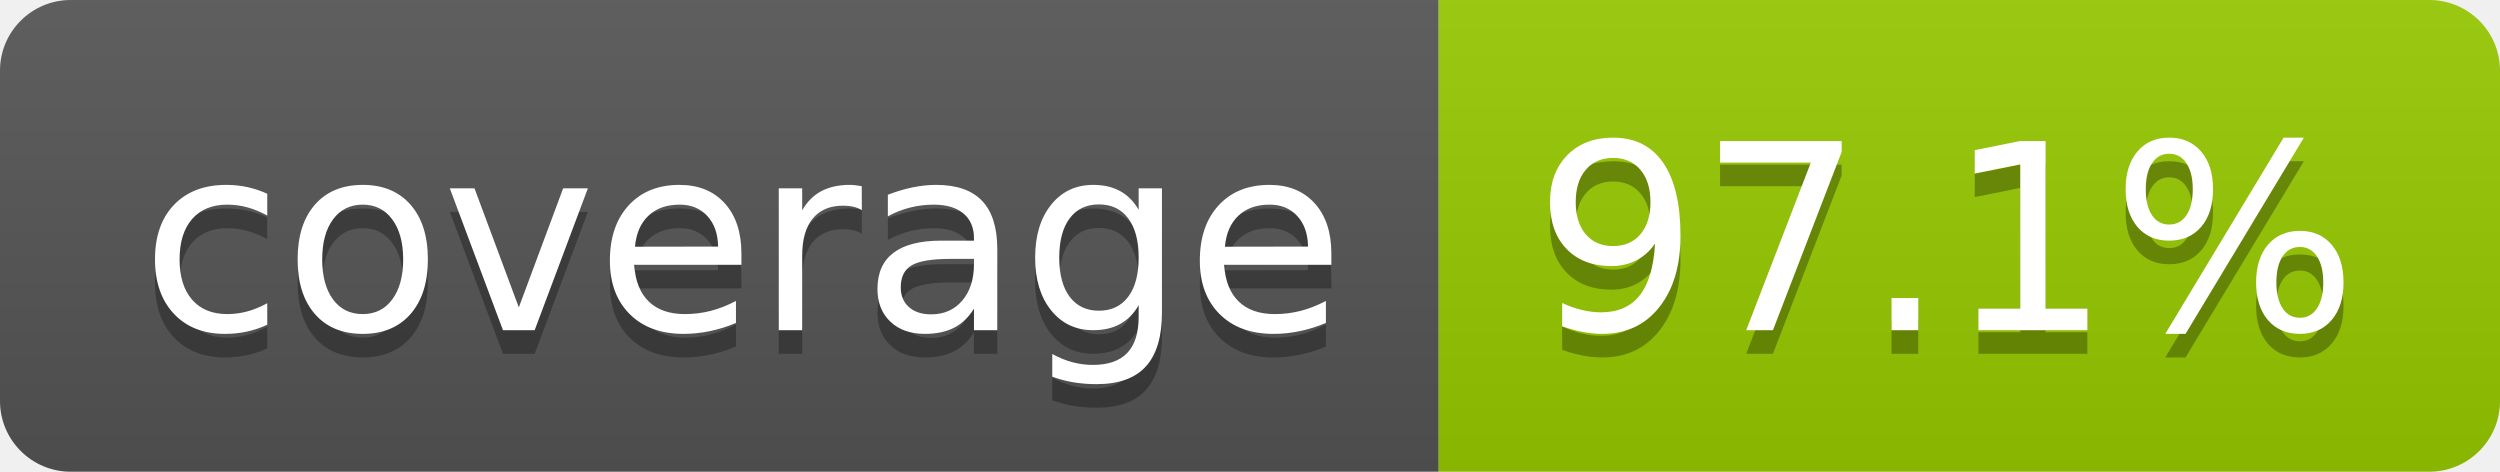
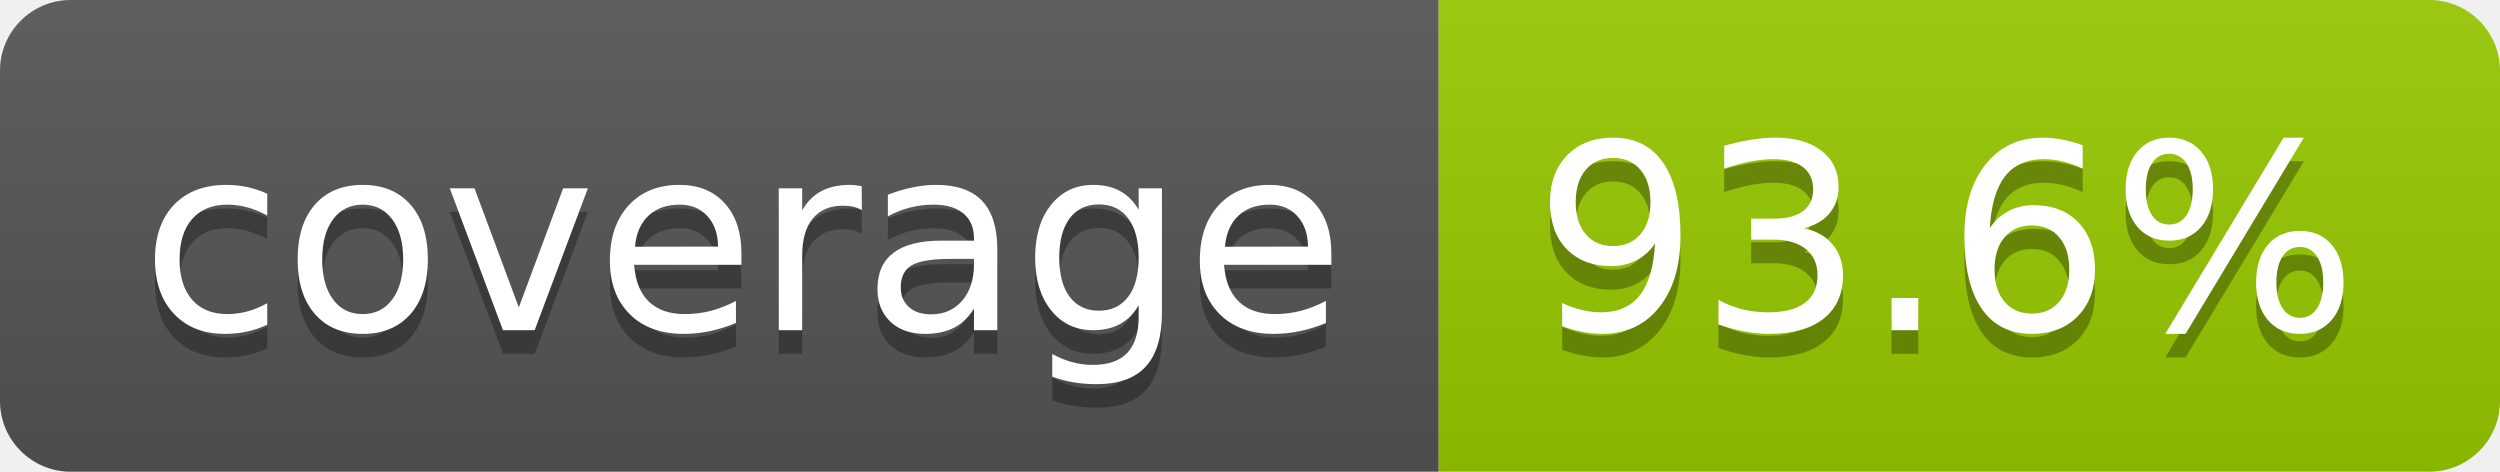
- <svg xmlns="http://www.w3.org/2000/svg" width="106" height="20" role="img" aria-label="coverage: 97.1%">
+ <svg xmlns="http://www.w3.org/2000/svg" width="106" height="20" role="img" aria-label="coverage: 93.6%">
  <linearGradient id="s" x2="0" y2="100%">
    <stop offset="0" stop-color="#bbb" stop-opacity=".1" />
    <stop offset="1" stop-opacity=".1" />
  </linearGradient>
  <clipPath id="r">
    <rect width="106" height="20" rx="3" fill="#fff" />
  </clipPath>
  <g clip-path="url(#r)">
    <rect width="61" height="20" fill="#555" />
    <rect x="61" width="45" height="20" fill="#97ca00" />
    <rect width="106" height="20" fill="url(#s)" />
  </g>
  <g fill="#fff" text-anchor="middle" font-family="Verdana,Geneva,DejaVu Sans,sans-serif" text-rendering="geometricPrecision" font-size="110">
    <text aria-hidden="true" x="315" y="150" fill="#010101" fill-opacity=".3" transform="scale(.1)" textLength="510">coverage</text>
    <text x="315" y="140" transform="scale(.1)" fill="#fff" textLength="510">coverage</text>
-     <text aria-hidden="true" x="825" y="150" fill="#010101" fill-opacity=".3" transform="scale(.1)" textLength="350">97.1%</text>
-     <text x="825" y="140" transform="scale(.1)" fill="#fff" textLength="350">97.1%</text>
+     <text aria-hidden="true" x="825" y="150" fill="#010101" fill-opacity=".3" transform="scale(.1)" textLength="350">93.6%</text>
+     <text x="825" y="140" transform="scale(.1)" fill="#fff" textLength="350">93.6%</text>
  </g>
</svg>
